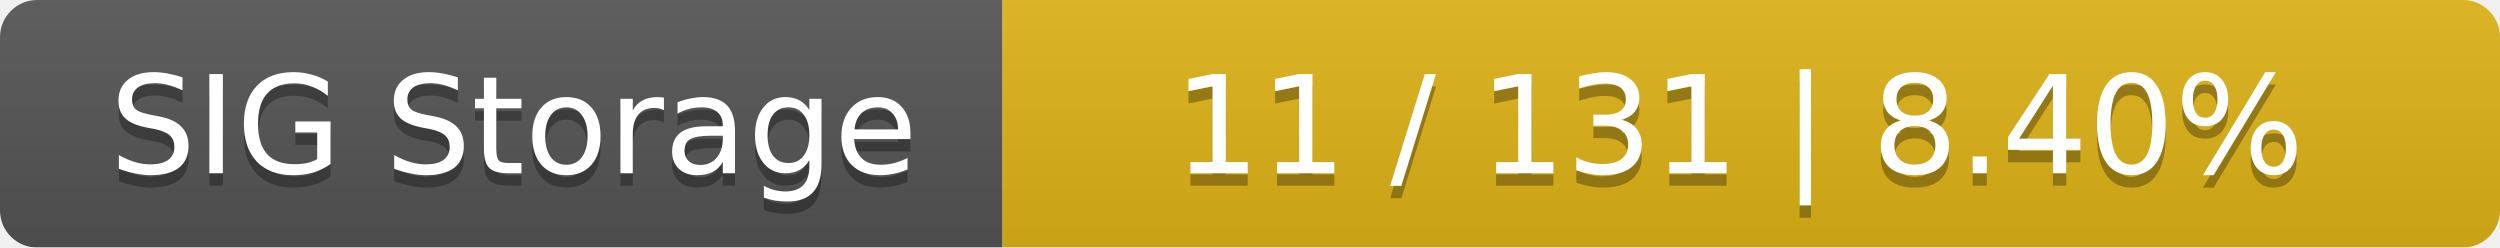
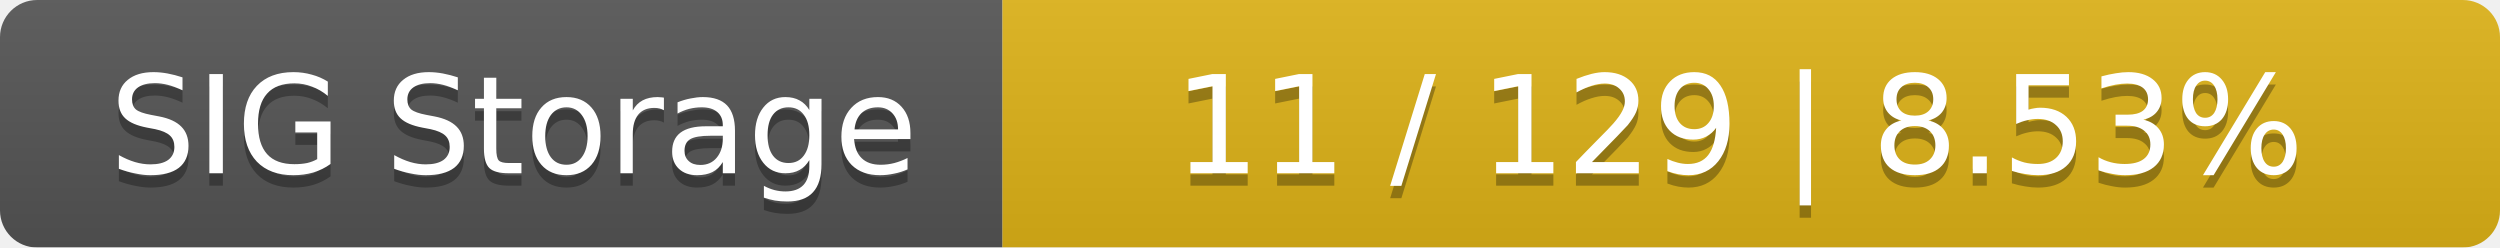
<svg xmlns="http://www.w3.org/2000/svg" width="202" height="20">
  <linearGradient id="smooth" x2="0" y2="100%">
    <stop offset="0" stop-color="#bbb" stop-opacity=".1" />
    <stop offset="1" stop-opacity=".1" />
  </linearGradient>
  <mask id="round">
    <rect width="202" height="20" rx="3" fill="#fff" />
  </mask>
  <g mask="url(#round)">
    <rect width="81" height="20" fill="#555" />
    <rect x="81" width="121" height="20" fill="#dfb317" />
    <rect width="202" height="20" fill="url(#smooth)" />
  </g>
  <g fill="#fff" text-anchor="middle" font-family="DejaVu Sans,Verdana,Geneva,sans-serif" font-size="11">
    <text x="41.5" y="15" fill="#010101" fill-opacity=".3">SIG Storage</text>
    <text x="41.5" y="14">SIG Storage</text>
-     <text x="140.5" y="15" fill="#010101" fill-opacity=".3">11 / 131    |    8.40%</text>
-     <text x="140.5" y="14">11 / 131    |    8.40%</text>
+     <text x="140.5" y="15" fill="#010101" fill-opacity=".3">11 / 129    |    8.53%</text>
+     <text x="140.5" y="14">11 / 129    |    8.53%</text>
  </g>
</svg>
